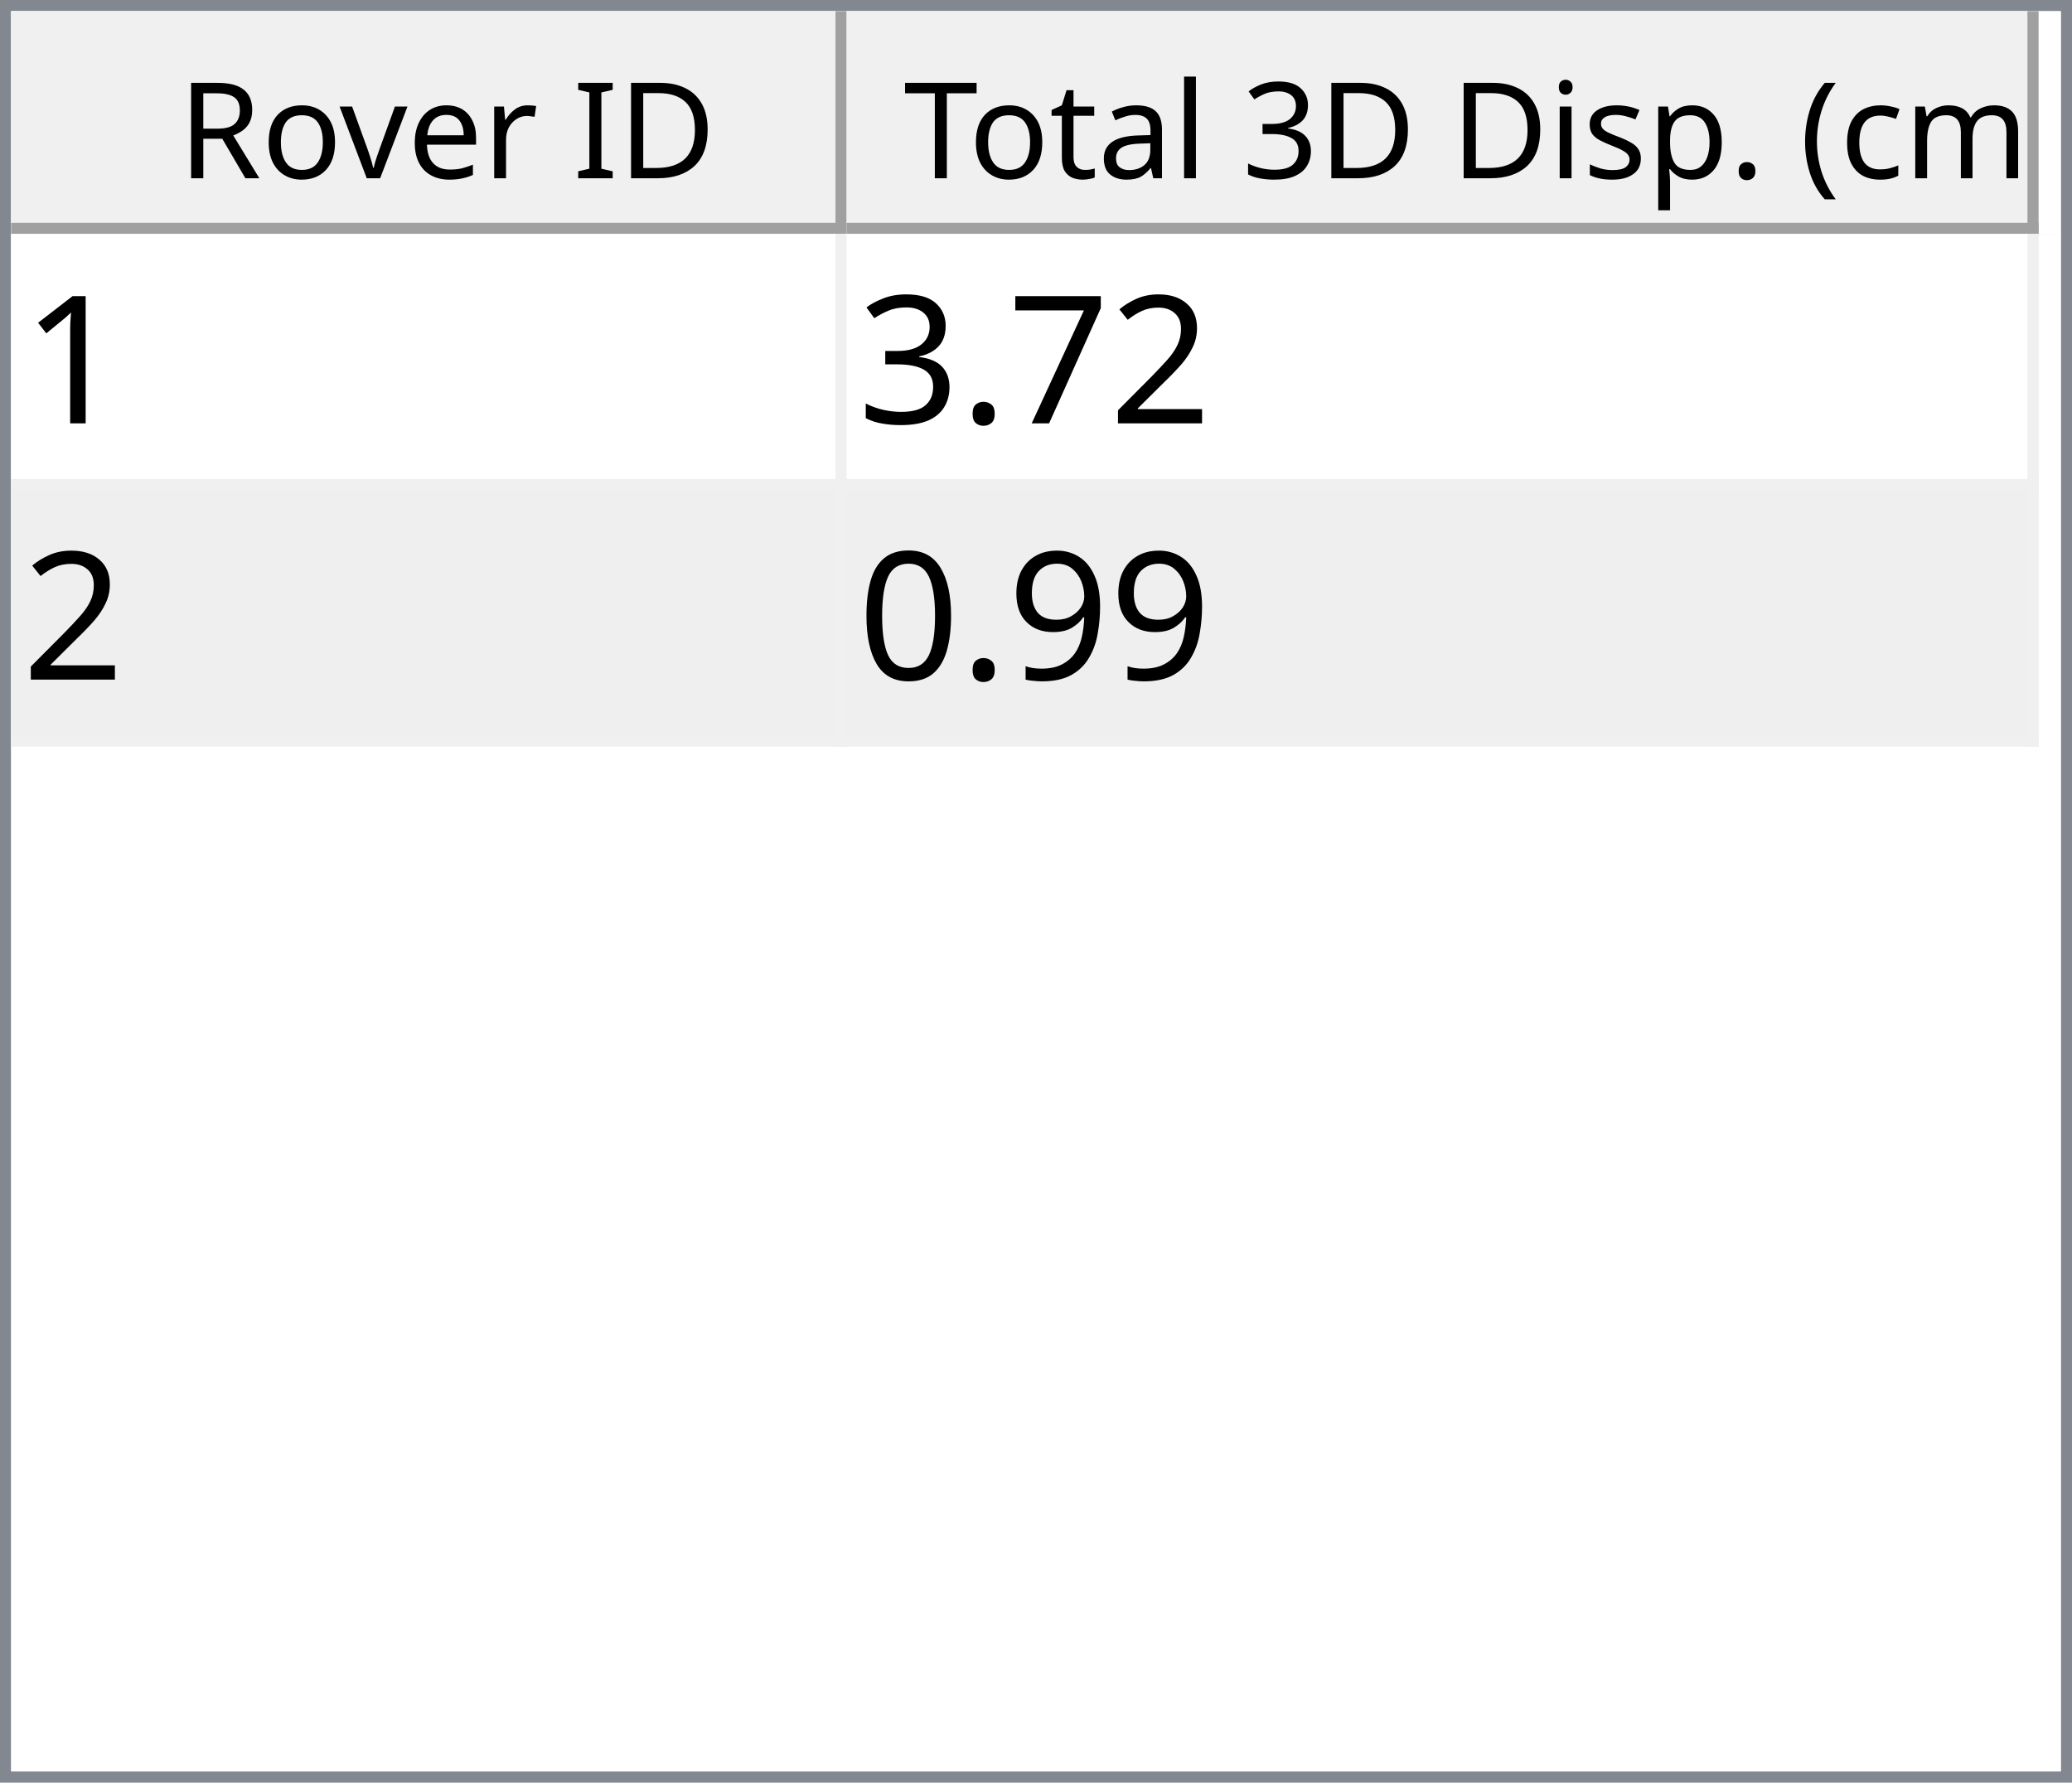
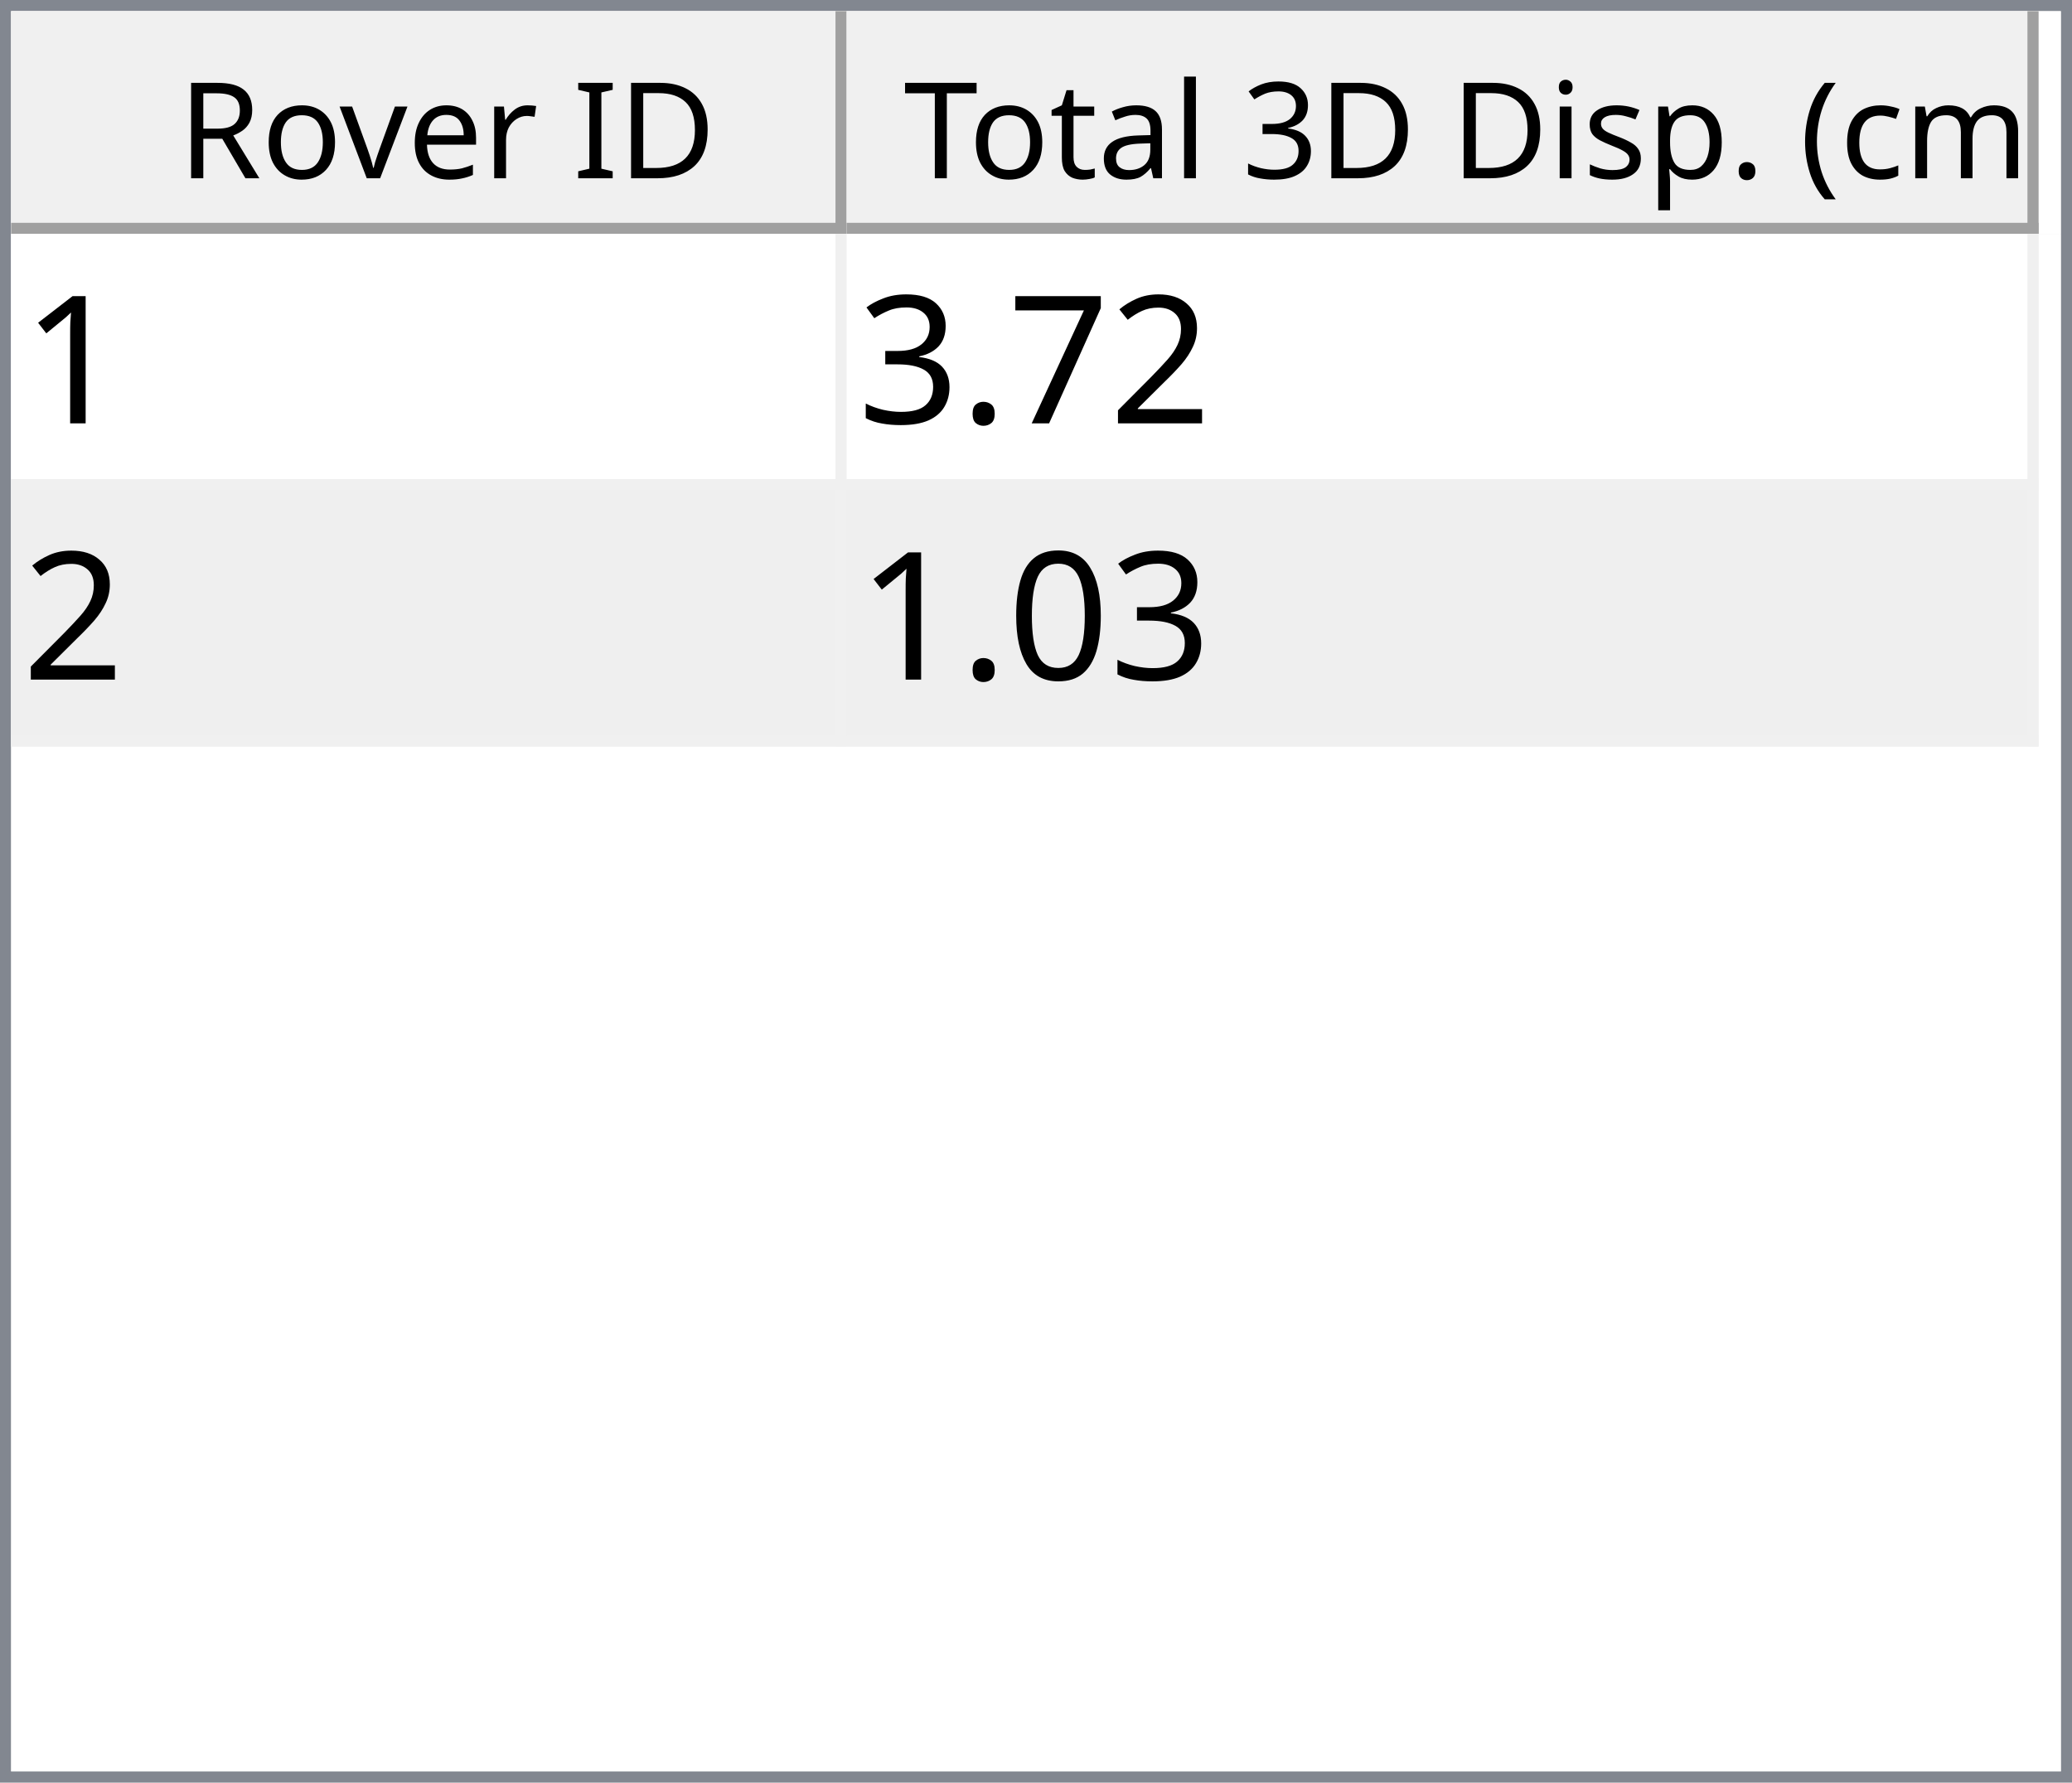
<svg xmlns="http://www.w3.org/2000/svg" style="fill-opacity:1; color-rendering:auto; color-interpolation:auto; text-rendering:auto; stroke:black; stroke-linecap:square; stroke-miterlimit:10; shape-rendering:auto; stroke-opacity:1; fill:black; stroke-dasharray:none; font-weight:normal; stroke-width:1; font-family:'Dialog'; font-style:normal; stroke-linejoin:miter; font-size:12px; stroke-dashoffset:0; image-rendering:auto;" width="186" height="160">
  <defs id="genericDefs" />
  <g>
    <defs id="defs1">
      <clipPath clipPathUnits="userSpaceOnUse" id="clipPath1">
        <path d="M0 0 L186 0 L186 160 L0 160 L0 0 Z" />
      </clipPath>
      <clipPath clipPathUnits="userSpaceOnUse" id="clipPath2">
        <path d="M0 0 L0 160 L186 160 L186 0 Z" />
      </clipPath>
      <clipPath clipPathUnits="userSpaceOnUse" id="clipPath3">
        <path d="M0 0 L0 20 L184 20 L184 0 Z" />
      </clipPath>
      <clipPath clipPathUnits="userSpaceOnUse" id="clipPath4">
        <path d="M0 0 L0 20 L75 20 L75 0 Z" />
      </clipPath>
      <clipPath clipPathUnits="userSpaceOnUse" id="clipPath5">
        <path d="M1 1 L1 19 L74 19 L74 1 Z" />
      </clipPath>
      <clipPath clipPathUnits="userSpaceOnUse" id="clipPath6">
        <path d="M0 0 L0 18 L73 18 L73 0 Z" />
      </clipPath>
      <clipPath clipPathUnits="userSpaceOnUse" id="clipPath7">
        <path d="M-0.5 -0.5 L-0.5 19.5 L74.5 19.5 L74.5 -0.5 Z" />
      </clipPath>
      <clipPath clipPathUnits="userSpaceOnUse" id="clipPath8">
        <path d="M0 0 L0 20 L107 20 L107 0 Z" />
      </clipPath>
      <clipPath clipPathUnits="userSpaceOnUse" id="clipPath9">
        <path d="M1 1 L1 19 L106 19 L106 1 Z" />
      </clipPath>
      <clipPath clipPathUnits="userSpaceOnUse" id="clipPath10">
        <path d="M0 0 L0 18 L105 18 L105 0 Z" />
      </clipPath>
      <clipPath clipPathUnits="userSpaceOnUse" id="clipPath11">
        <path d="M-0.5 -0.5 L-0.5 19.5 L106.5 19.5 L106.5 -0.5 Z" />
      </clipPath>
      <clipPath clipPathUnits="userSpaceOnUse" id="clipPath12">
        <path d="M0 0 L0 138 L184 138 L184 0 Z" />
      </clipPath>
      <clipPath clipPathUnits="userSpaceOnUse" id="clipPath13">
        <path d="M0 0 L0 46 L182 46 L182 0 Z" />
      </clipPath>
      <clipPath clipPathUnits="userSpaceOnUse" id="clipPath14">
        <path d="M-0.5 -0.5 L-0.5 45.5 L181.5 45.5 L181.5 -0.5 Z" />
      </clipPath>
      <clipPath clipPathUnits="userSpaceOnUse" id="clipPath15">
        <path d="M0 0 L0 22 L74 22 L74 0 Z" />
      </clipPath>
      <clipPath clipPathUnits="userSpaceOnUse" id="clipPath16">
        <path d="M0 0 L0 22 L106 22 L106 0 Z" />
      </clipPath>
      <font horiz-adv-x="64.551" id="font1">
        <font-face ascent="107.91" descent="25.098" units-per-em="100" style="font-style:normal; font-family:Segoe UI; font-weight:normal;" />
        <missing-glyph horiz-adv-x="64.551" d="M8.109 0 L8.109 68.266 L56.453 68.266 L56.453 0 L8.109 0 ZM15.328 7.234 L49.219 7.234 L49.219 61.031 L15.328 61.031 L15.328 7.234 Z" />
        <glyph unicode="D" horiz-adv-x="70.117" d="M9.188 0 L9.188 70.016 L28.516 70.016 Q65.531 70.016 65.531 35.891 Q65.531 19.672 55.25 9.836 Q44.969 0 27.734 0 L9.188 0 ZM17.391 62.594 L17.391 7.422 L27.828 7.422 Q41.609 7.422 49.273 14.797 Q56.938 22.172 56.938 35.688 Q56.938 62.594 28.328 62.594 L17.391 62.594 Z" />
        <glyph unicode="I" horiz-adv-x="26.611" d="M17.391 0 L9.188 0 L9.188 70.016 L17.391 70.016 L17.391 0 Z" />
        <glyph unicode=" " horiz-adv-x="27.393" d="" />
        <glyph unicode="r" horiz-adv-x="34.766" d="M34.188 41.891 Q32.078 43.5 28.125 43.5 Q23 43.5 19.555 38.672 Q16.109 33.844 16.109 25.484 L16.109 0 L8.109 0 L8.109 50 L16.109 50 L16.109 39.703 L16.312 39.703 Q18.016 44.969 21.531 47.922 Q25.047 50.875 29.391 50.875 Q32.516 50.875 34.188 50.203 L34.188 41.891 Z" />
        <glyph unicode="e" horiz-adv-x="52.295" d="M48.297 23 L12.984 23 Q13.188 14.656 17.484 10.109 Q21.781 5.562 29.297 5.562 Q37.75 5.562 44.828 11.141 L44.828 3.609 Q38.234 -1.172 27.391 -1.172 Q16.797 -1.172 10.742 5.641 Q4.688 12.453 4.688 24.812 Q4.688 36.469 11.305 43.82 Q17.922 51.172 27.734 51.172 Q37.547 51.172 42.922 44.828 Q48.297 38.484 48.297 27.203 L48.297 23 ZM40.094 29.781 Q40.047 36.719 36.75 40.578 Q33.453 44.438 27.594 44.438 Q21.922 44.438 17.969 40.383 Q14.016 36.328 13.094 29.781 L40.094 29.781 Z" />
        <glyph unicode="v" horiz-adv-x="47.9" d="M47.406 50 L27.484 0 L19.625 0 L0.688 50 L9.469 50 L22.172 13.672 Q23.578 9.672 23.922 6.688 L24.125 6.688 Q24.609 10.453 25.688 13.484 L38.969 50 L47.406 50 Z" />
        <glyph unicode="o" horiz-adv-x="58.594" d="M29 -1.172 Q17.922 -1.172 11.305 5.836 Q4.688 12.844 4.688 24.422 Q4.688 37.016 11.57 44.094 Q18.453 51.172 30.172 51.172 Q41.359 51.172 47.633 44.289 Q53.906 37.406 53.906 25.203 Q53.906 13.234 47.141 6.031 Q40.375 -1.172 29 -1.172 ZM29.594 44.438 Q21.875 44.438 17.383 39.188 Q12.891 33.938 12.891 24.703 Q12.891 15.828 17.43 10.695 Q21.969 5.562 29.594 5.562 Q37.359 5.562 41.531 10.594 Q45.703 15.625 45.703 24.906 Q45.703 34.281 41.531 39.359 Q37.359 44.438 29.594 44.438 Z" />
        <glyph unicode="R" horiz-adv-x="59.814" d="M59.375 0 L49.609 0 L37.891 19.625 Q36.281 22.359 34.766 24.289 Q33.25 26.219 31.664 27.438 Q30.078 28.656 28.25 29.219 Q26.422 29.781 24.125 29.781 L17.391 29.781 L17.391 0 L9.188 0 L9.188 70.016 L30.078 70.016 Q34.672 70.016 38.555 68.867 Q42.438 67.719 45.289 65.375 Q48.141 63.031 49.758 59.547 Q51.375 56.062 51.375 51.375 Q51.375 47.703 50.273 44.656 Q49.172 41.609 47.148 39.211 Q45.125 36.812 42.266 35.133 Q39.406 33.453 35.844 32.516 L35.844 32.328 Q37.594 31.547 38.891 30.547 Q40.188 29.547 41.359 28.18 Q42.531 26.812 43.68 25.078 Q44.828 23.344 46.234 21.047 L59.375 0 ZM17.391 62.594 L17.391 37.203 L28.516 37.203 Q31.594 37.203 34.203 38.133 Q36.812 39.062 38.719 40.797 Q40.625 42.531 41.703 45.047 Q42.781 47.562 42.781 50.688 Q42.781 56.297 39.141 59.445 Q35.5 62.594 28.609 62.594 L17.391 62.594 Z" />
        <glyph unicode=")" horiz-adv-x="30.176" d="M8.297 -15.922 L1.172 -15.922 Q16.406 2.344 16.406 26.812 Q16.406 51.469 1.078 70.016 L8.297 70.016 Q23.531 52.156 23.531 26.703 Q23.531 1.375 8.297 -15.922 Z" />
        <glyph unicode="m" horiz-adv-x="86.133" d="M79.109 0 L71.094 0 L71.094 28.719 Q71.094 37.016 68.531 40.727 Q65.969 44.438 59.906 44.438 Q54.781 44.438 51.195 39.75 Q47.609 35.062 47.609 28.516 L47.609 0 L39.594 0 L39.594 29.688 Q39.594 44.438 28.219 44.438 Q22.953 44.438 19.531 40.016 Q16.109 35.594 16.109 28.516 L16.109 0 L8.109 0 L8.109 50 L16.109 50 L16.109 42.094 L16.312 42.094 Q21.625 51.172 31.844 51.172 Q36.969 51.172 40.773 48.312 Q44.578 45.453 46 40.828 Q51.562 51.172 62.594 51.172 Q79.109 51.172 79.109 30.812 L79.109 0 Z" />
        <glyph unicode="c" horiz-adv-x="46.191" d="M42.188 2.297 Q36.422 -1.172 28.516 -1.172 Q17.828 -1.172 11.258 5.789 Q4.688 12.75 4.688 23.828 Q4.688 36.188 11.766 43.68 Q18.844 51.172 30.672 51.172 Q37.25 51.172 42.281 48.734 L42.281 40.531 Q36.719 44.438 30.375 44.438 Q22.703 44.438 17.797 38.945 Q12.891 33.453 12.891 24.516 Q12.891 15.719 17.508 10.641 Q22.125 5.562 29.891 5.562 Q36.422 5.562 42.188 9.906 L42.188 2.297 Z" />
        <glyph unicode="(" horiz-adv-x="30.176" d="M29.109 -15.922 L21.969 -15.922 Q6.844 1.375 6.844 26.703 Q6.844 52.156 21.969 70.016 L29.203 70.016 Q13.875 51.469 13.875 26.812 Q13.875 2.344 29.109 -15.922 Z" />
        <glyph unicode="." horiz-adv-x="21.68" d="M10.891 -1.078 Q8.641 -1.078 7.055 0.539 Q5.469 2.156 5.469 4.391 Q5.469 6.641 7.055 8.273 Q8.641 9.906 10.891 9.906 Q13.188 9.906 14.797 8.273 Q16.406 6.641 16.406 4.391 Q16.406 2.156 14.797 0.539 Q13.188 -1.078 10.891 -1.078 Z" />
        <glyph unicode="p" horiz-adv-x="58.789" d="M16.312 7.234 L16.109 7.234 L16.109 -23 L8.109 -23 L8.109 50 L16.109 50 L16.109 41.219 L16.312 41.219 Q22.219 51.172 33.594 51.172 Q43.266 51.172 48.688 44.461 Q54.109 37.75 54.109 26.469 Q54.109 13.922 48 6.375 Q41.891 -1.172 31.297 -1.172 Q21.578 -1.172 16.312 7.234 ZM16.109 27.391 L16.109 20.406 Q16.109 14.203 20.141 9.883 Q24.172 5.562 30.375 5.562 Q37.641 5.562 41.773 11.133 Q45.906 16.703 45.906 26.609 Q45.906 34.969 42.047 39.703 Q38.188 44.438 31.594 44.438 Q24.609 44.438 20.359 39.578 Q16.109 34.719 16.109 27.391 Z" />
        <glyph unicode="s" horiz-adv-x="42.432" d="M5.078 1.812 L5.078 10.406 Q11.625 5.562 19.484 5.562 Q30.031 5.562 30.031 12.594 Q30.031 14.594 29.125 15.992 Q28.219 17.391 26.68 18.461 Q25.141 19.531 23.07 20.383 Q21 21.234 18.609 22.172 Q15.281 23.484 12.766 24.828 Q10.25 26.172 8.57 27.859 Q6.891 29.547 6.031 31.695 Q5.172 33.844 5.172 36.719 Q5.172 40.234 6.789 42.945 Q8.406 45.656 11.086 47.484 Q13.766 49.312 17.211 50.242 Q20.656 51.172 24.312 51.172 Q30.812 51.172 35.938 48.922 L35.938 40.828 Q30.422 44.438 23.25 44.438 Q21 44.438 19.195 43.922 Q17.391 43.406 16.094 42.477 Q14.797 41.547 14.086 40.258 Q13.375 38.969 13.375 37.406 Q13.375 35.453 14.086 34.133 Q14.797 32.812 16.164 31.789 Q17.531 30.766 19.484 29.938 Q21.438 29.109 23.922 28.125 Q27.25 26.859 29.883 25.516 Q32.516 24.172 34.375 22.484 Q36.234 20.797 37.234 18.602 Q38.234 16.406 38.234 13.375 Q38.234 9.672 36.602 6.938 Q34.969 4.203 32.234 2.398 Q29.5 0.594 25.93 -0.289 Q22.359 -1.172 18.453 -1.172 Q10.75 -1.172 5.078 1.812 Z" />
        <glyph unicode="i" horiz-adv-x="24.219" d="M12.203 62.703 Q10.062 62.703 8.547 64.164 Q7.031 65.625 7.031 67.875 Q7.031 70.125 8.547 71.609 Q10.062 73.094 12.203 73.094 Q14.406 73.094 15.945 71.609 Q17.484 70.125 17.484 67.875 Q17.484 65.719 15.945 64.211 Q14.406 62.703 12.203 62.703 ZM16.109 0 L8.109 0 L8.109 50 L16.109 50 L16.109 0 Z" />
        <glyph unicode="3" horiz-adv-x="53.906" d="M46.531 19.828 Q46.531 15.094 44.75 11.211 Q42.969 7.328 39.719 4.57 Q36.469 1.812 31.93 0.297 Q27.391 -1.219 21.922 -1.219 Q11.922 -1.219 6 2.594 L6 11.188 Q13.094 5.609 22.219 5.609 Q25.875 5.609 28.828 6.539 Q31.781 7.469 33.906 9.227 Q36.031 10.984 37.18 13.477 Q38.328 15.969 38.328 19.094 Q38.328 32.812 18.797 32.812 L12.984 32.812 L12.984 39.594 L18.5 39.594 Q35.797 39.594 35.797 52.484 Q35.797 64.406 22.609 64.406 Q15.188 64.406 8.688 59.422 L8.688 67.188 Q15.375 71.188 24.609 71.188 Q29 71.188 32.57 69.969 Q36.141 68.75 38.68 66.555 Q41.219 64.359 42.609 61.281 Q44 58.203 44 54.5 Q44 40.672 30.031 36.719 L30.031 36.531 Q33.594 36.141 36.625 34.797 Q39.656 33.453 41.852 31.305 Q44.047 29.156 45.289 26.25 Q46.531 23.344 46.531 19.828 Z" />
        <glyph unicode="l" horiz-adv-x="24.219" d="M16.109 0 L8.109 0 L8.109 74.031 L16.109 74.031 L16.109 0 Z" />
        <glyph unicode="a" horiz-adv-x="50.879" d="M43.891 0 L35.891 0 L35.891 7.812 L35.688 7.812 Q30.469 -1.172 20.312 -1.172 Q12.844 -1.172 8.617 2.781 Q4.391 6.734 4.391 13.281 Q4.391 27.297 20.906 29.594 L35.891 31.688 Q35.891 44.438 25.594 44.438 Q16.547 44.438 9.281 38.281 L9.281 46.484 Q16.656 51.172 26.266 51.172 Q43.891 51.172 43.891 32.516 L43.891 0 ZM35.891 25.297 L23.828 23.641 Q18.266 22.859 15.43 20.875 Q12.594 18.891 12.594 13.875 Q12.594 10.203 15.211 7.883 Q17.828 5.562 22.172 5.562 Q28.125 5.562 32.008 9.742 Q35.891 13.922 35.891 20.312 L35.891 25.297 Z" />
        <glyph unicode="t" horiz-adv-x="33.887" d="M31.297 0.484 Q28.469 -1.078 23.828 -1.078 Q10.688 -1.078 10.688 13.578 L10.688 43.172 L2.094 43.172 L2.094 50 L10.688 50 L10.688 62.203 L18.703 64.797 L18.703 50 L31.297 50 L31.297 43.172 L18.703 43.172 L18.703 14.984 Q18.703 9.969 20.414 7.82 Q22.125 5.672 26.078 5.672 Q29.109 5.672 31.297 7.328 L31.297 0.484 Z" />
        <glyph unicode="T" horiz-adv-x="52.393" d="M50.594 62.594 L30.375 62.594 L30.375 0 L22.172 0 L22.172 62.594 L2 62.594 L2 70.016 L50.594 70.016 L50.594 62.594 Z" />
      </font>
      <font horiz-adv-x="75.0" id="font2">
        <font-face ascent="100.537" descent="21.973" units-per-em="100" style="font-style:normal; font-family:sans-serif; font-weight:normal;" />
        <missing-glyph horiz-adv-x="75.0" d="M12.5 0 L12.5 62.5 L62.5 62.5 L62.5 0 L12.5 0 ZM14.062 1.562 L60.938 1.562 L60.938 60.938 L14.062 60.938 L14.062 1.562 Z" />
        <glyph unicode="1" horiz-adv-x="55.615" d="M37.25 0 L28.469 0 L28.469 56 Q25.297 52.984 20.141 49.953 Q14.984 46.922 10.891 45.406 L10.891 53.906 Q18.266 57.375 23.781 62.305 Q29.297 67.234 31.594 71.875 L37.25 71.875 L37.25 0 Z" />
        <glyph unicode="2" horiz-adv-x="55.615" d="M50.344 8.453 L50.344 0 L3.031 0 Q2.938 3.172 4.047 6.109 Q5.859 10.938 9.836 15.625 Q13.812 20.312 21.344 26.469 Q33.016 36.031 37.117 41.625 Q41.219 47.219 41.219 52.203 Q41.219 57.422 37.477 61.008 Q33.734 64.594 27.734 64.594 Q21.391 64.594 17.578 60.789 Q13.766 56.984 13.719 50.25 L4.688 51.172 Q5.609 61.281 11.664 66.578 Q17.719 71.875 27.938 71.875 Q38.234 71.875 44.242 66.164 Q50.25 60.453 50.25 52 Q50.25 47.703 48.492 43.555 Q46.734 39.406 42.656 34.812 Q38.578 30.219 29.109 22.219 Q21.188 15.578 18.945 13.211 Q16.703 10.844 15.234 8.453 L50.344 8.453 Z" />
        <glyph unicode="7" horiz-adv-x="55.615" d="M4.734 62.203 L4.734 70.656 L51.078 70.656 L51.078 63.812 Q44.234 56.547 37.523 44.484 Q30.812 32.422 27.156 19.672 Q24.516 10.688 23.781 0 L14.75 0 Q14.891 8.453 18.062 20.414 Q21.234 32.375 27.172 43.484 Q33.109 54.594 39.797 62.203 L4.734 62.203 Z" />
        <glyph unicode="." horiz-adv-x="27.783" d="M9.078 0 L9.078 10.016 L19.094 10.016 L19.094 0 L9.078 0 Z" />
        <glyph unicode="3" horiz-adv-x="55.615" d="M4.203 18.891 L12.984 20.062 Q14.5 12.594 18.141 9.297 Q21.781 6 27 6 Q33.203 6 37.477 10.297 Q41.75 14.594 41.75 20.953 Q41.75 27 37.797 30.93 Q33.844 34.859 27.734 34.859 Q25.25 34.859 21.531 33.891 L22.516 41.609 Q23.391 41.5 23.922 41.5 Q29.547 41.5 34.039 44.43 Q38.531 47.359 38.531 53.469 Q38.531 58.297 35.258 61.477 Q31.984 64.656 26.812 64.656 Q21.688 64.656 18.266 61.43 Q14.844 58.203 13.875 51.766 L5.078 53.328 Q6.688 62.156 12.398 67.016 Q18.109 71.875 26.609 71.875 Q32.469 71.875 37.398 69.359 Q42.328 66.844 44.945 62.5 Q47.562 58.156 47.562 53.266 Q47.562 48.641 45.07 44.828 Q42.578 41.016 37.703 38.766 Q44.047 37.312 47.562 32.695 Q51.078 28.078 51.078 21.141 Q51.078 11.766 44.242 5.25 Q37.406 -1.266 26.953 -1.266 Q17.531 -1.266 11.305 4.352 Q5.078 9.969 4.203 18.891 Z" />
-         <glyph unicode="9" horiz-adv-x="55.615" d="M5.469 16.547 L13.922 17.328 Q14.984 11.375 18.016 8.688 Q21.047 6 25.781 6 Q29.828 6 32.883 7.859 Q35.938 9.719 37.891 12.82 Q39.844 15.922 41.164 21.195 Q42.484 26.469 42.484 31.938 Q42.484 32.516 42.438 33.688 Q39.797 29.5 35.234 26.883 Q30.672 24.266 25.344 24.266 Q16.453 24.266 10.305 30.711 Q4.156 37.156 4.156 47.703 Q4.156 58.594 10.578 65.234 Q17 71.875 26.656 71.875 Q33.641 71.875 39.43 68.117 Q45.219 64.359 48.219 57.398 Q51.219 50.438 51.219 37.25 Q51.219 23.531 48.242 15.406 Q45.266 7.281 39.383 3.031 Q33.5 -1.219 25.594 -1.219 Q17.188 -1.219 11.867 3.445 Q6.547 8.109 5.469 16.547 ZM41.453 48.141 Q41.453 55.719 37.43 60.156 Q33.406 64.594 27.734 64.594 Q21.875 64.594 17.531 59.812 Q13.188 55.031 13.188 47.406 Q13.188 40.578 17.312 36.305 Q21.438 32.031 27.484 32.031 Q33.594 32.031 37.523 36.305 Q41.453 40.578 41.453 48.141 Z" />
        <glyph unicode="0" horiz-adv-x="55.615" d="M4.156 35.297 Q4.156 48 6.766 55.742 Q9.375 63.484 14.523 67.68 Q19.672 71.875 27.484 71.875 Q33.25 71.875 37.594 69.555 Q41.938 67.234 44.773 62.867 Q47.609 58.5 49.219 52.227 Q50.828 45.953 50.828 35.297 Q50.828 22.703 48.242 14.969 Q45.656 7.234 40.508 3.008 Q35.359 -1.219 27.484 -1.219 Q17.141 -1.219 11.234 6.203 Q4.156 15.141 4.156 35.297 ZM13.188 35.297 Q13.188 17.672 17.312 11.836 Q21.438 6 27.484 6 Q33.547 6 37.672 11.859 Q41.797 17.719 41.797 35.297 Q41.797 52.984 37.672 58.789 Q33.547 64.594 27.391 64.594 Q21.344 64.594 17.719 59.469 Q13.188 52.938 13.188 35.297 Z" />
      </font>
    </defs>
    <g style="fill:white; stroke:white;">
      <rect x="0" y="0" width="186" style="clip-path:url(#clipPath1); stroke:none;" height="160" />
    </g>
    <g style="fill:white; text-rendering:optimizeSpeed; color-rendering:optimizeSpeed; image-rendering:optimizeSpeed; shape-rendering:crispEdges; stroke:white; color-interpolation:sRGB;">
      <rect x="0" width="186" height="160" y="0" style="stroke:none;" />
      <path style="stroke:none;" d="M0 160 L186 160 L186 0 L0 0 Z" />
    </g>
    <g style="fill:rgb(240,240,240); font-family:'Segoe UI'; stroke:rgb(240,240,240);">
      <rect x="0" y="0" width="186" style="clip-path:url(#clipPath2); stroke:none;" height="160" />
    </g>
    <g style="fill:rgb(130,135,144); font-family:'Segoe UI'; stroke:rgb(130,135,144);">
      <path d="M0 0 L186 0 L186 160 L0 160 L0 0 ZM1 1 L185 1 L185 159 L1 159 L1 1 Z" style="fill-rule:evenodd; clip-path:url(#clipPath2); stroke:none;" />
    </g>
    <g style="fill:white; font-family:'Segoe UI'; stroke:white;" transform="translate(1,1)">
      <rect x="0" y="0" width="184" style="clip-path:url(#clipPath3); stroke:none;" height="20" />
    </g>
    <g style="fill:rgb(240,240,240); font-family:'Segoe UI'; stroke:rgb(240,240,240);" transform="translate(1,1)">
      <rect x="0" y="0" width="75" style="clip-path:url(#clipPath4); stroke:none;" height="20" />
    </g>
    <g style="font-family:'Segoe UI';" transform="translate(2,2)">
      <text x="14" xml:space="preserve" y="14" style="clip-path:url(#clipPath6); stroke:none;">Rover ID</text>
    </g>
    <g style="fill:rgb(160,160,160); font-family:'Segoe UI'; stroke:rgb(160,160,160); stroke-linejoin:bevel;" transform="translate(1.5,1.5)">
      <line x1="74" x2="74" y1="0" style="fill:none; clip-path:url(#clipPath7);" y2="19" />
    </g>
    <g style="fill:rgb(160,160,160); font-family:'Segoe UI'; stroke:rgb(160,160,160); stroke-linejoin:bevel;" transform="matrix(1,0,0,1,1,1) translate(0.5,0.5)">
      <line x1="0" x2="74" y1="19" style="fill:none; clip-path:url(#clipPath7);" y2="19" />
    </g>
    <g style="fill:rgb(240,240,240); font-family:'Segoe UI'; stroke:rgb(240,240,240);" transform="translate(76,1)">
      <rect x="0" y="0" width="107" style="clip-path:url(#clipPath8); stroke:none;" height="20" />
    </g>
    <g style="font-family:'Segoe UI';" transform="translate(77,2)">
      <text x="1" xml:space="preserve" y="14" style="clip-path:url(#clipPath10); stroke:none;"> Total 3D Disp. (cm)</text>
    </g>
    <g style="fill:rgb(160,160,160); font-family:'Segoe UI'; stroke:rgb(160,160,160); stroke-linejoin:bevel;" transform="translate(76.5,1.5)">
      <line x1="106" x2="106" y1="0" style="fill:none; clip-path:url(#clipPath11);" y2="19" />
    </g>
    <g style="fill:rgb(160,160,160); font-family:'Segoe UI'; stroke:rgb(160,160,160); stroke-linejoin:bevel;" transform="matrix(1,0,0,1,76,1) translate(0.5,0.5)">
      <line x1="0" x2="106" y1="19" style="fill:none; clip-path:url(#clipPath11);" y2="19" />
    </g>
    <g style="fill:white; font-family:'Segoe UI'; stroke:white;" transform="translate(1,21)">
      <rect x="0" y="0" width="184" style="clip-path:url(#clipPath12); stroke:none;" height="138" />
    </g>
    <g style="fill:rgb(240,240,240); font-size:16px; font-family:sans-serif; stroke:rgb(240,240,240);" transform="translate(1,21)">
      <rect x="0" y="0" width="182" style="clip-path:url(#clipPath13); stroke:none;" height="46" />
      <line transform="translate(0.5,0.5)" x1="0" x2="181" y1="22" style="clip-path:url(#clipPath14); fill:none; stroke-linejoin:bevel;" y2="22" />
    </g>
    <g transform="matrix(1,0,0,1,1,21) translate(0.5,0.5)" style="fill:rgb(240,240,240); font-size:16px; font-family:sans-serif; stroke:rgb(240,240,240); stroke-linejoin:bevel;">
      <line x1="0" x2="181" y1="45" style="fill:none; clip-path:url(#clipPath14);" y2="45" />
    </g>
    <g transform="matrix(1,0,0,1,1,21) translate(0.5,0.5)" style="fill:rgb(240,240,240); font-size:16px; font-family:sans-serif; stroke:rgb(240,240,240); stroke-linejoin:bevel;">
      <line x1="74" x2="74" y1="0" style="fill:none; clip-path:url(#clipPath14);" y2="45" />
    </g>
    <g transform="matrix(1,0,0,1,1,21) translate(0.5,0.5)" style="fill:rgb(240,240,240); font-size:16px; font-family:sans-serif; stroke:rgb(240,240,240); stroke-linejoin:bevel;">
      <line x1="181" x2="181" y1="0" style="fill:none; clip-path:url(#clipPath14);" y2="45" />
    </g>
    <g style="fill:white; font-size:16px; font-family:sans-serif; stroke:white;" transform="matrix(1,0,0,1,1,21)">
      <rect x="0" y="0" width="74" style="clip-path:url(#clipPath15); stroke:none;" height="22" />
      <text x="1" y="17" style="fill:black; clip-path:url(#clipPath15); stroke:none;" xml:space="preserve">1</text>
    </g>
    <g style="fill:white; font-size:16px; font-family:sans-serif; stroke:white;" transform="matrix(1,0,0,1,1,21) translate(75,0)">
      <rect x="0" y="0" width="106" style="clip-path:url(#clipPath16); stroke:none;" height="22" />
      <text x="1" y="17" style="fill:black; clip-path:url(#clipPath16); stroke:none;" xml:space="preserve">3.72</text>
    </g>
    <g style="fill:rgb(239,239,239); font-size:16px; font-family:sans-serif; stroke:rgb(239,239,239);" transform="matrix(1,0,0,1,1,21) translate(0,23)">
      <rect x="0" y="0" width="74" style="clip-path:url(#clipPath15); stroke:none;" height="22" />
      <text x="1" y="17" style="fill:black; clip-path:url(#clipPath15); stroke:none;" xml:space="preserve">2</text>
    </g>
    <g style="fill:rgb(239,239,239); font-size:16px; font-family:sans-serif; stroke:rgb(239,239,239);" transform="matrix(1,0,0,1,1,21) translate(75,23)">
      <rect x="0" y="0" width="106" style="clip-path:url(#clipPath16); stroke:none;" height="22" />
-       <text x="1" y="17" style="fill:black; clip-path:url(#clipPath16); stroke:none;" xml:space="preserve">0.99</text>
+       <text x="1" y="17" style="fill:black; clip-path:url(#clipPath16); stroke:none;" xml:space="preserve">1.03</text>
    </g>
  </g>
</svg>
